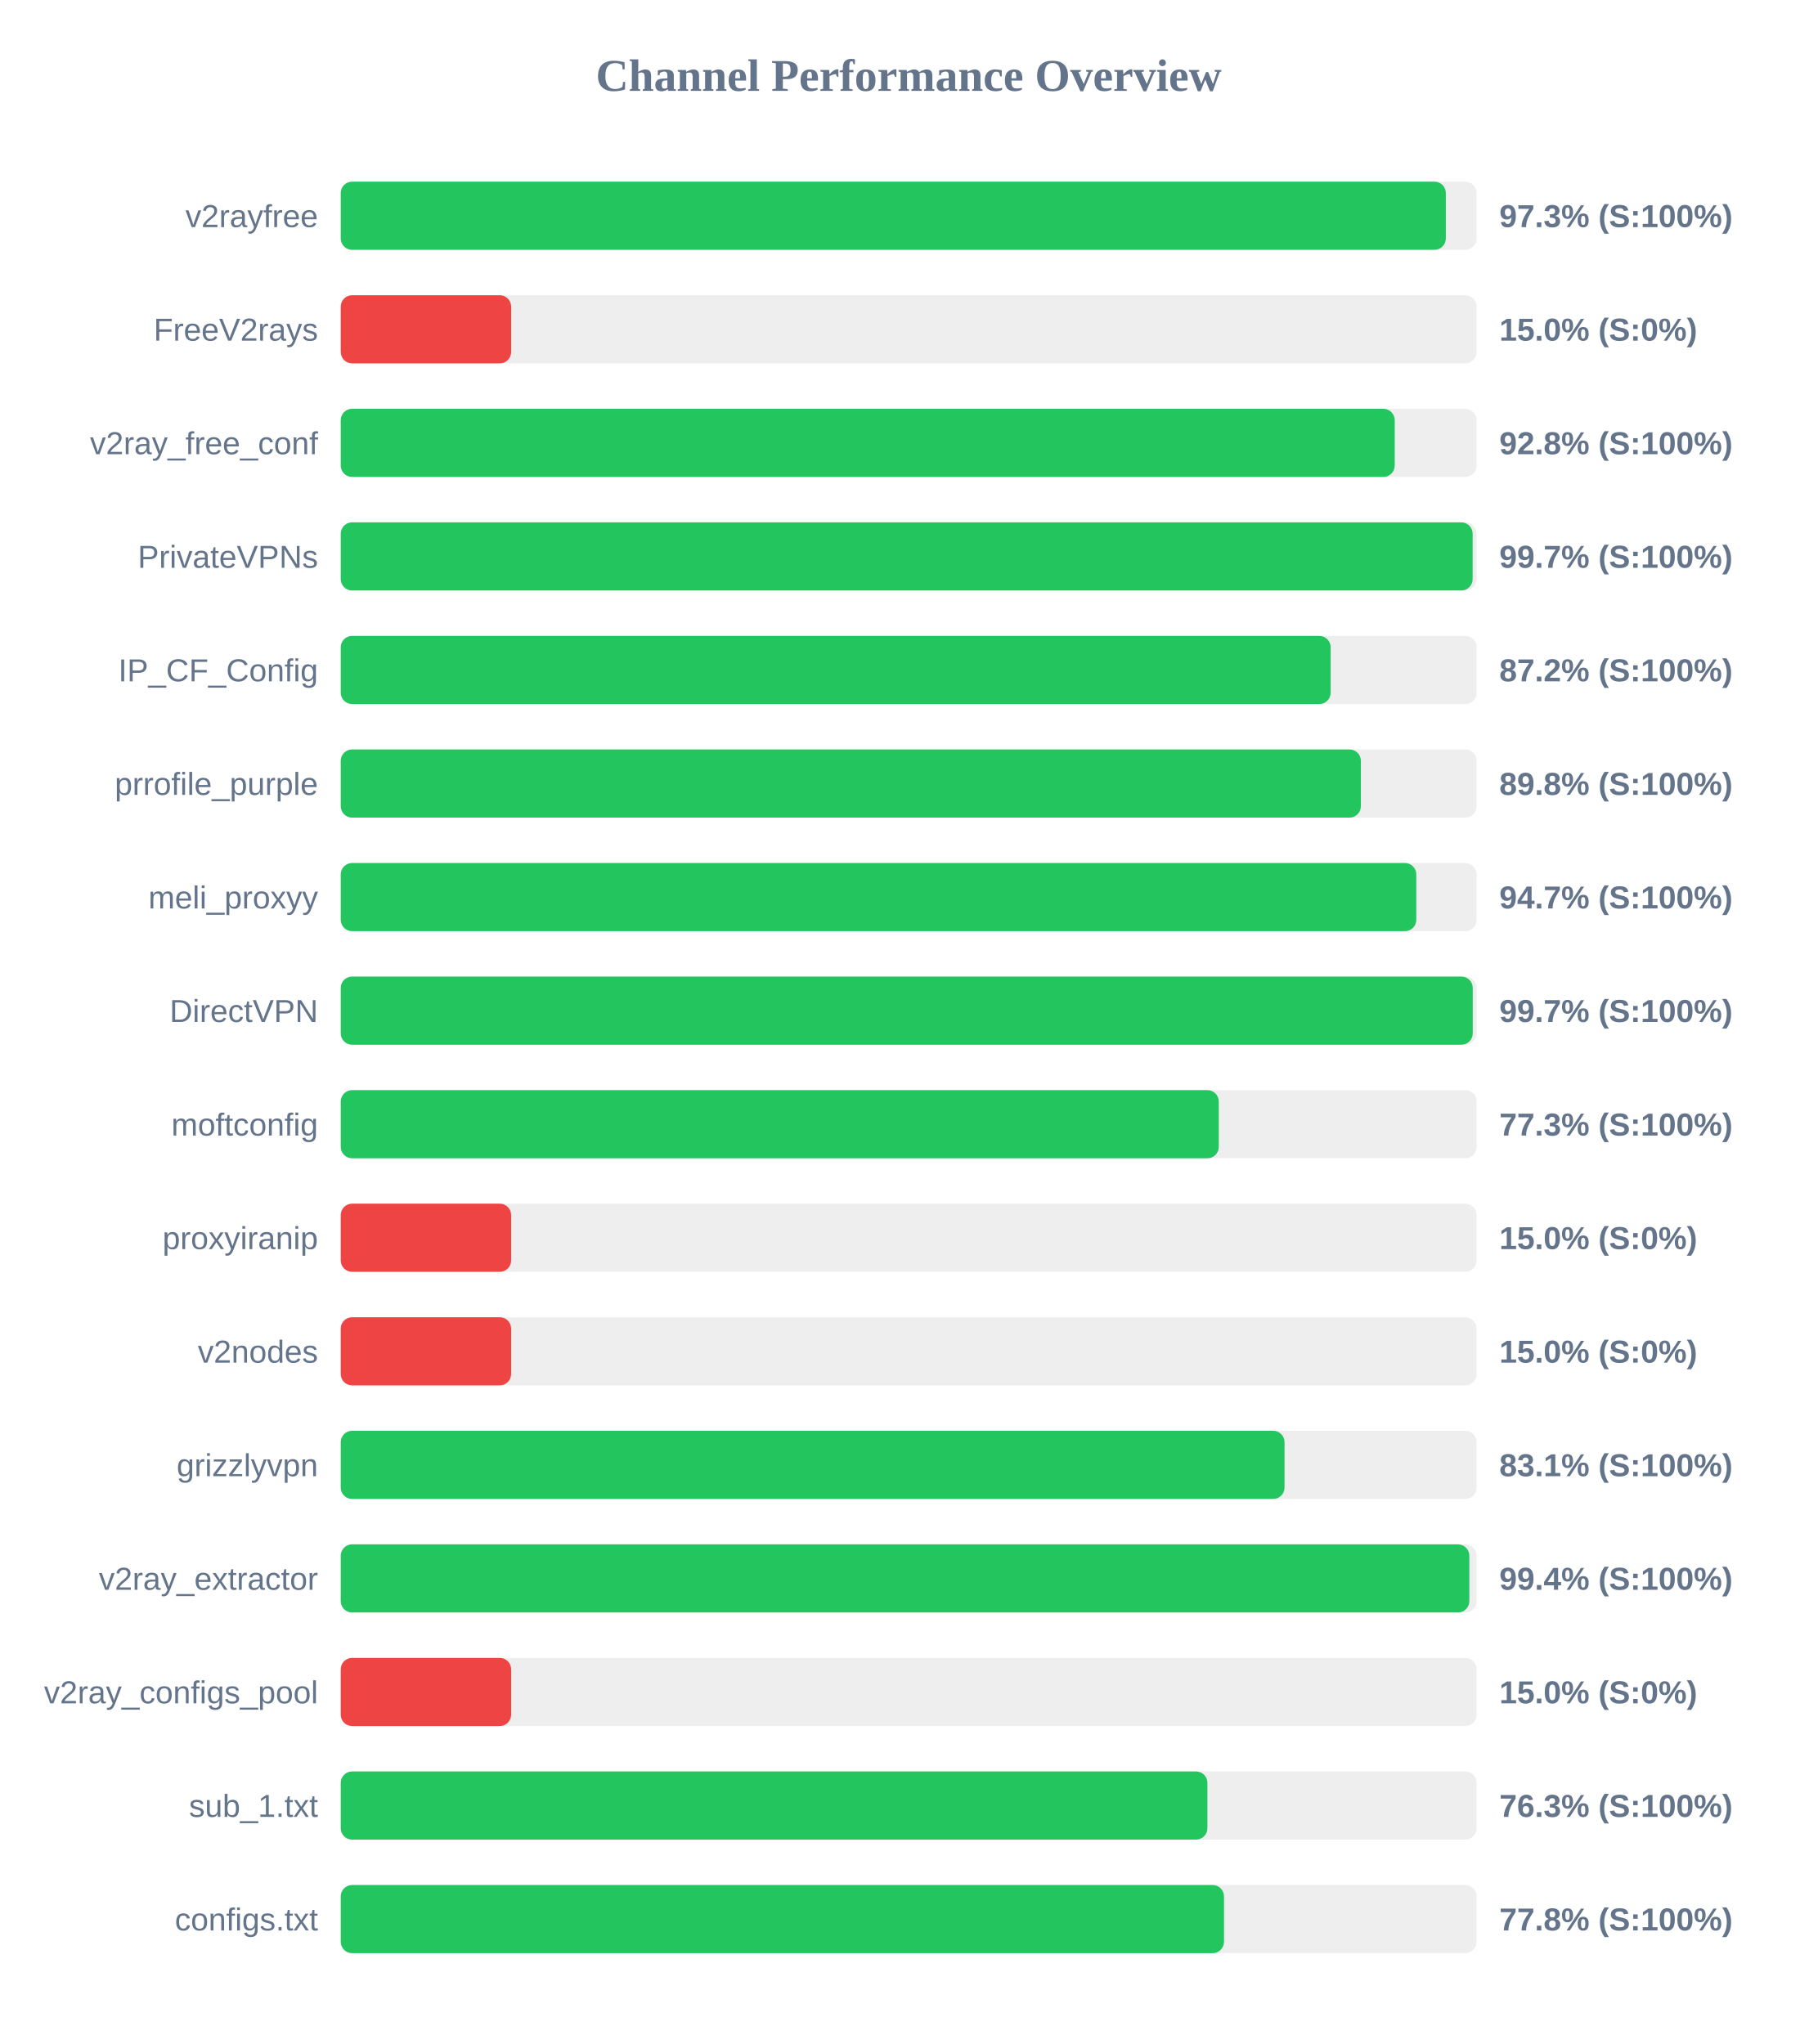
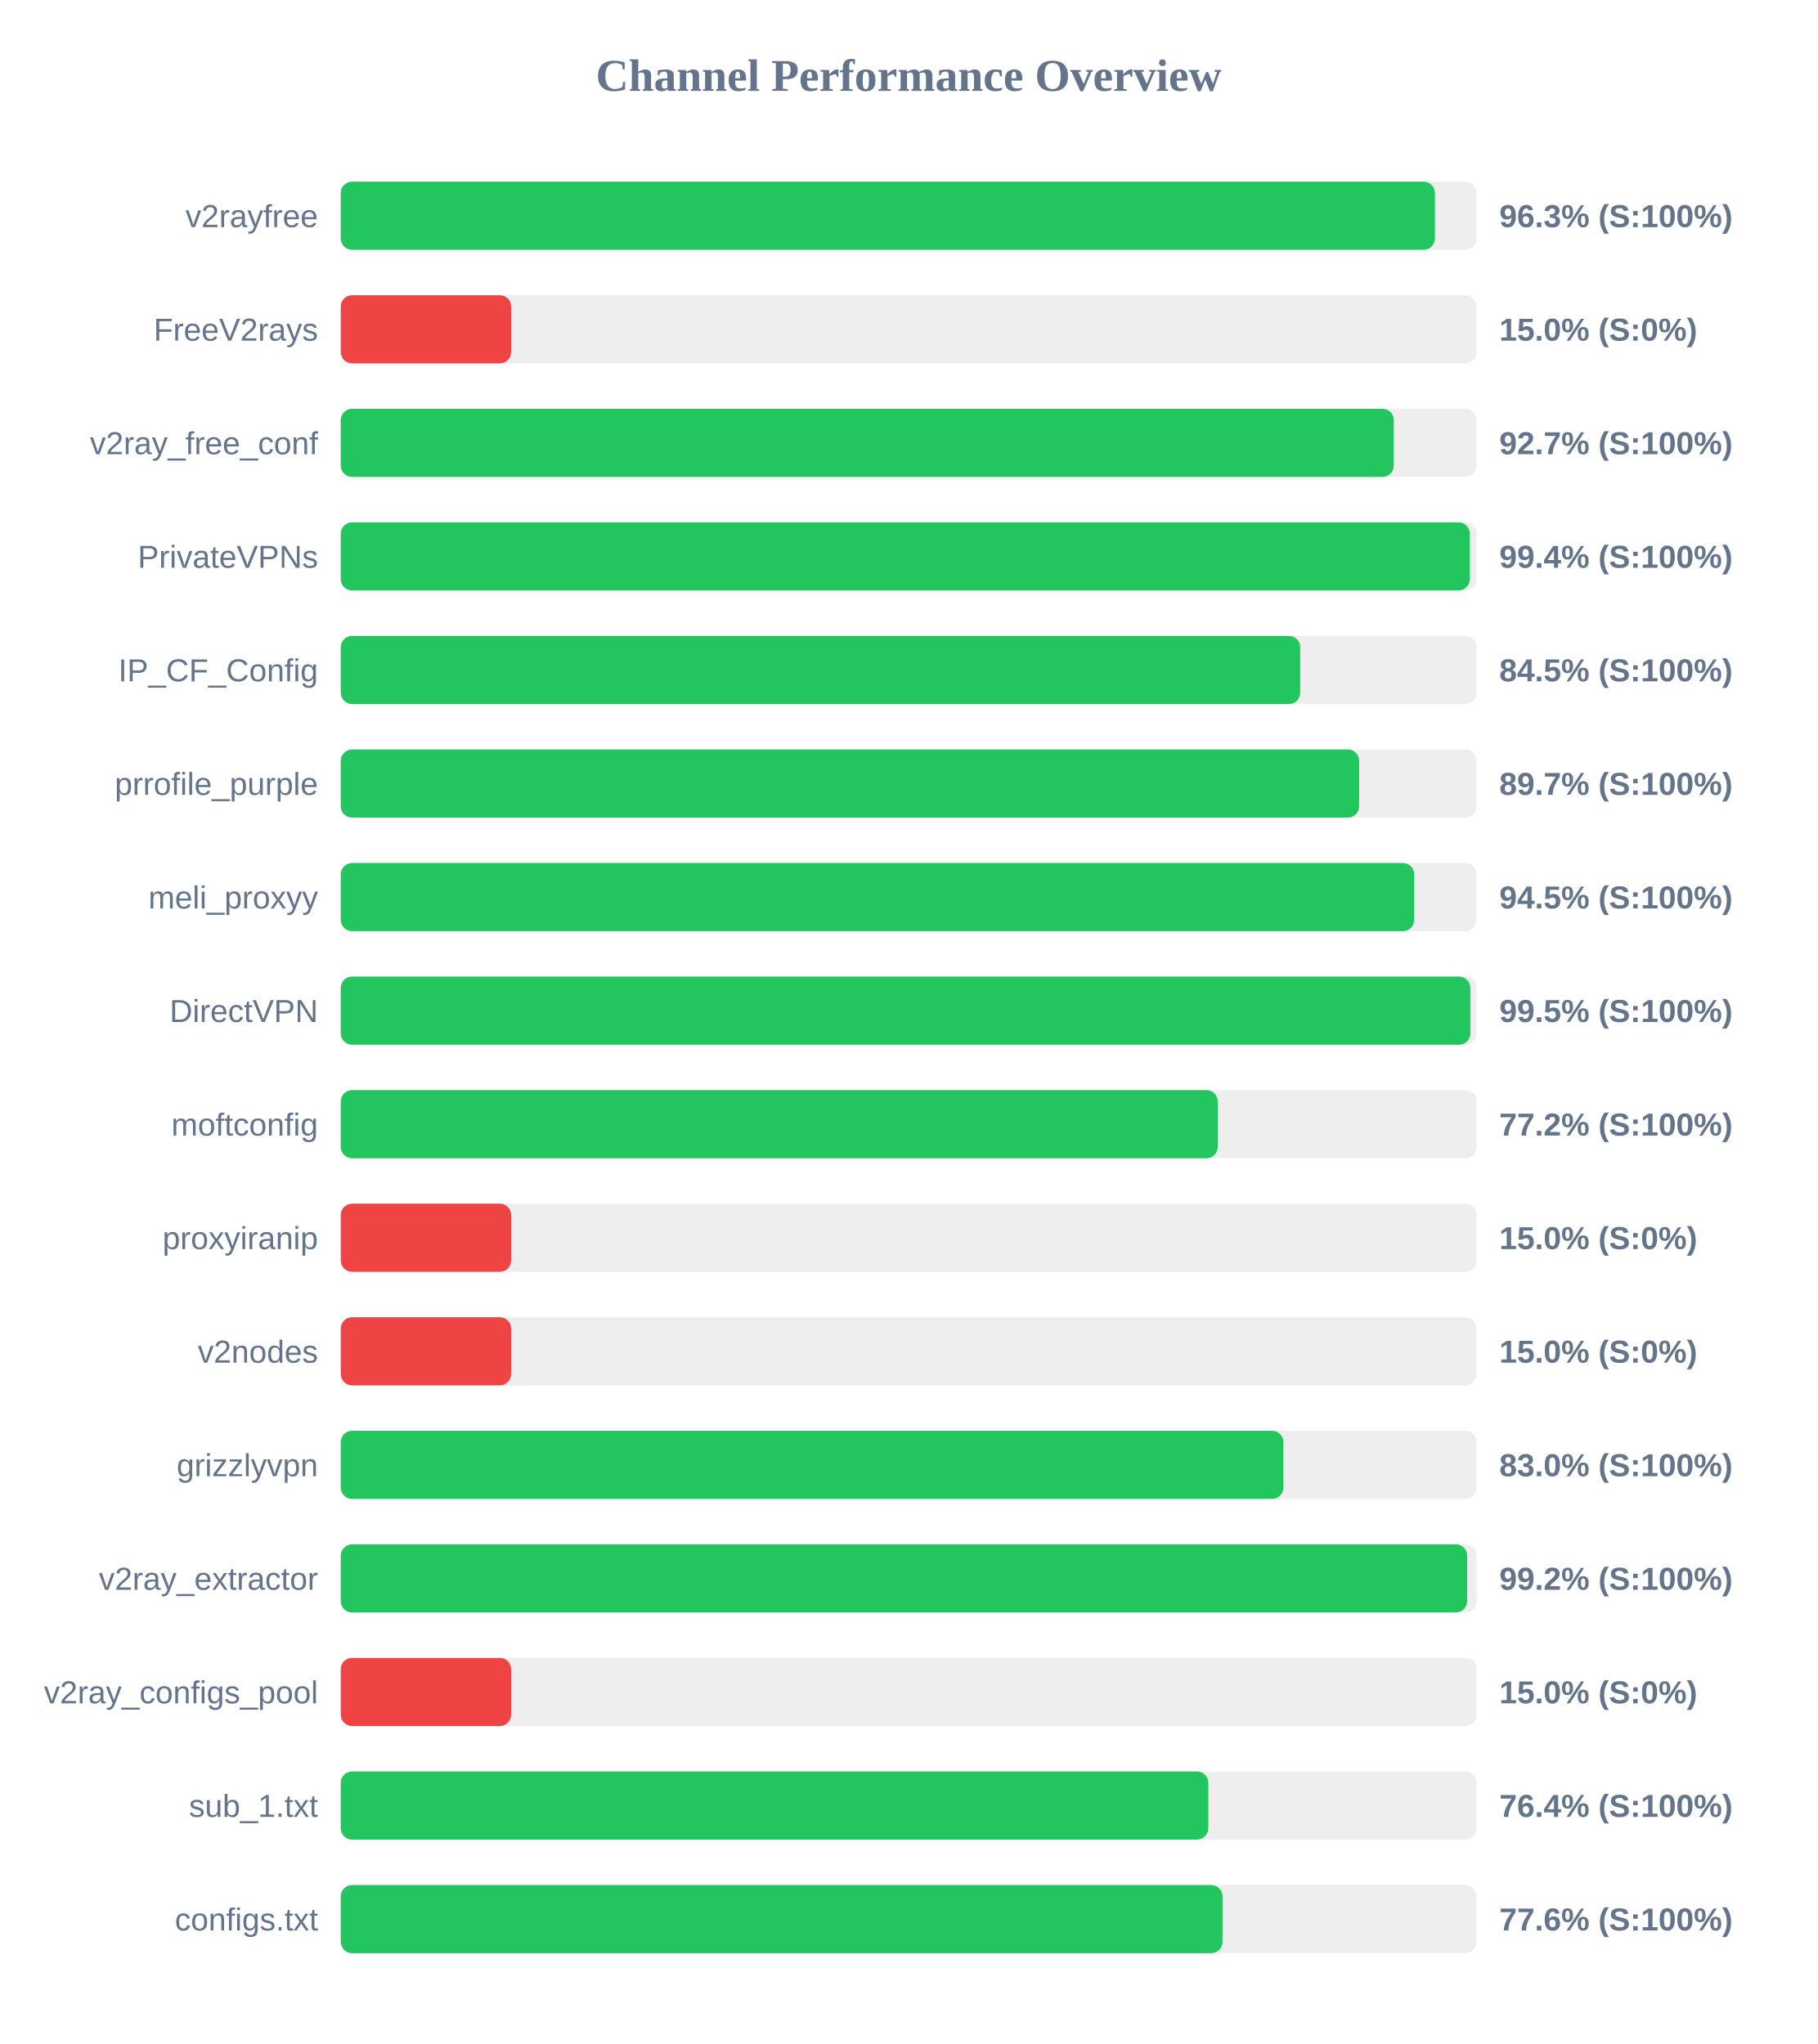
<svg xmlns="http://www.w3.org/2000/svg" width="800" height="900" version="1.1">
  <style>
        .row { font: 14px Arial; fill: #64748b; }
        .score { font: bold 14px Arial; fill: #64748b; }
    </style>
  <text x="400" y="40" text-anchor="middle" font-size="20px" font-weight="bold" fill="#64748b">Channel Performance Overview</text>
  <rect x="150" y="80" width="500" height="30" fill="#eee" rx="5" />
-   <rect x="150" y="80" width="486.45" height="30" fill="#22c55e" rx="5" />
+   <rect x="150" y="80" width="481.65" height="30" fill="#22c55e" rx="5" />
  <text x="140" y="100" text-anchor="end" class="row">v2rayfree</text>
-   <text x="660" y="100" text-anchor="start" class="score">97.3% (S:100%)</text>
+   <text x="660" y="100" text-anchor="start" class="score">96.3% (S:100%)</text>
  <rect x="150" y="130" width="500" height="30" fill="#eee" rx="5" />
  <rect x="150" y="130" width="75.0" height="30" fill="#ef4444" rx="5" />
  <text x="140" y="150" text-anchor="end" class="row">FreeV2rays</text>
  <text x="660" y="150" text-anchor="start" class="score">15.0% (S:0%)</text>
  <rect x="150" y="180" width="500" height="30" fill="#eee" rx="5" />
-   <rect x="150" y="180" width="463.95" height="30" fill="#22c55e" rx="5" />
+   <rect x="150" y="180" width="463.55" height="30" fill="#22c55e" rx="5" />
  <text x="140" y="200" text-anchor="end" class="row">v2ray_free_conf</text>
-   <text x="660" y="200" text-anchor="start" class="score">92.8% (S:100%)</text>
+   <text x="660" y="200" text-anchor="start" class="score">92.7% (S:100%)</text>
  <rect x="150" y="230" width="500" height="30" fill="#eee" rx="5" />
-   <rect x="150" y="230" width="498.25" height="30" fill="#22c55e" rx="5" />
+   <rect x="150" y="230" width="497.0" height="30" fill="#22c55e" rx="5" />
  <text x="140" y="250" text-anchor="end" class="row">PrivateVPNs</text>
-   <text x="660" y="250" text-anchor="start" class="score">99.7% (S:100%)</text>
+   <text x="660" y="250" text-anchor="start" class="score">99.4% (S:100%)</text>
  <rect x="150" y="280" width="500" height="30" fill="#eee" rx="5" />
-   <rect x="150" y="280" width="435.75" height="30" fill="#22c55e" rx="5" />
+   <rect x="150" y="280" width="422.35" height="30" fill="#22c55e" rx="5" />
  <text x="140" y="300" text-anchor="end" class="row">IP_CF_Config</text>
-   <text x="660" y="300" text-anchor="start" class="score">87.2% (S:100%)</text>
+   <text x="660" y="300" text-anchor="start" class="score">84.5% (S:100%)</text>
  <rect x="150" y="330" width="500" height="30" fill="#eee" rx="5" />
-   <rect x="150" y="330" width="449.05" height="30" fill="#22c55e" rx="5" />
+   <rect x="150" y="330" width="448.3" height="30" fill="#22c55e" rx="5" />
  <text x="140" y="350" text-anchor="end" class="row">prrofile_purple</text>
-   <text x="660" y="350" text-anchor="start" class="score">89.8% (S:100%)</text>
+   <text x="660" y="350" text-anchor="start" class="score">89.7% (S:100%)</text>
  <rect x="150" y="380" width="500" height="30" fill="#eee" rx="5" />
-   <rect x="150" y="380" width="473.45" height="30" fill="#22c55e" rx="5" />
+   <rect x="150" y="380" width="472.55" height="30" fill="#22c55e" rx="5" />
  <text x="140" y="400" text-anchor="end" class="row">meli_proxyy</text>
-   <text x="660" y="400" text-anchor="start" class="score">94.7% (S:100%)</text>
+   <text x="660" y="400" text-anchor="start" class="score">94.5% (S:100%)</text>
  <rect x="150" y="430" width="500" height="30" fill="#eee" rx="5" />
-   <rect x="150" y="430" width="498.3" height="30" fill="#22c55e" rx="5" />
+   <rect x="150" y="430" width="497.25" height="30" fill="#22c55e" rx="5" />
  <text x="140" y="450" text-anchor="end" class="row">DirectVPN</text>
-   <text x="660" y="450" text-anchor="start" class="score">99.7% (S:100%)</text>
+   <text x="660" y="450" text-anchor="start" class="score">99.5% (S:100%)</text>
  <rect x="150" y="480" width="500" height="30" fill="#eee" rx="5" />
-   <rect x="150" y="480" width="386.5" height="30" fill="#22c55e" rx="5" />
+   <rect x="150" y="480" width="386.05" height="30" fill="#22c55e" rx="5" />
  <text x="140" y="500" text-anchor="end" class="row">moftconfig</text>
-   <text x="660" y="500" text-anchor="start" class="score">77.3% (S:100%)</text>
+   <text x="660" y="500" text-anchor="start" class="score">77.2% (S:100%)</text>
  <rect x="150" y="530" width="500" height="30" fill="#eee" rx="5" />
  <rect x="150" y="530" width="75.0" height="30" fill="#ef4444" rx="5" />
  <text x="140" y="550" text-anchor="end" class="row">proxyiranip</text>
  <text x="660" y="550" text-anchor="start" class="score">15.0% (S:0%)</text>
  <rect x="150" y="580" width="500" height="30" fill="#eee" rx="5" />
  <rect x="150" y="580" width="75.0" height="30" fill="#ef4444" rx="5" />
  <text x="140" y="600" text-anchor="end" class="row">v2nodes</text>
  <text x="660" y="600" text-anchor="start" class="score">15.0% (S:0%)</text>
  <rect x="150" y="630" width="500" height="30" fill="#eee" rx="5" />
-   <rect x="150" y="630" width="415.45" height="30" fill="#22c55e" rx="5" />
+   <rect x="150" y="630" width="414.95" height="30" fill="#22c55e" rx="5" />
  <text x="140" y="650" text-anchor="end" class="row">grizzlyvpn</text>
-   <text x="660" y="650" text-anchor="start" class="score">83.1% (S:100%)</text>
+   <text x="660" y="650" text-anchor="start" class="score">83.0% (S:100%)</text>
  <rect x="150" y="680" width="500" height="30" fill="#eee" rx="5" />
-   <rect x="150" y="680" width="496.8" height="30" fill="#22c55e" rx="5" />
+   <rect x="150" y="680" width="495.85" height="30" fill="#22c55e" rx="5" />
  <text x="140" y="700" text-anchor="end" class="row">v2ray_extractor</text>
-   <text x="660" y="700" text-anchor="start" class="score">99.4% (S:100%)</text>
+   <text x="660" y="700" text-anchor="start" class="score">99.2% (S:100%)</text>
  <rect x="150" y="730" width="500" height="30" fill="#eee" rx="5" />
  <rect x="150" y="730" width="75.0" height="30" fill="#ef4444" rx="5" />
  <text x="140" y="750" text-anchor="end" class="row">v2ray_configs_pool</text>
  <text x="660" y="750" text-anchor="start" class="score">15.0% (S:0%)</text>
  <rect x="150" y="780" width="500" height="30" fill="#eee" rx="5" />
-   <rect x="150" y="780" width="381.5" height="30" fill="#22c55e" rx="5" />
+   <rect x="150" y="780" width="381.9" height="30" fill="#22c55e" rx="5" />
  <text x="140" y="800" text-anchor="end" class="row">sub_1.txt</text>
-   <text x="660" y="800" text-anchor="start" class="score">76.3% (S:100%)</text>
+   <text x="660" y="800" text-anchor="start" class="score">76.4% (S:100%)</text>
  <rect x="150" y="830" width="500" height="30" fill="#eee" rx="5" />
-   <rect x="150" y="830" width="388.8" height="30" fill="#22c55e" rx="5" />
+   <rect x="150" y="830" width="388.15" height="30" fill="#22c55e" rx="5" />
  <text x="140" y="850" text-anchor="end" class="row">configs.txt</text>
-   <text x="660" y="850" text-anchor="start" class="score">77.8% (S:100%)</text>
+   <text x="660" y="850" text-anchor="start" class="score">77.6% (S:100%)</text>
</svg>
